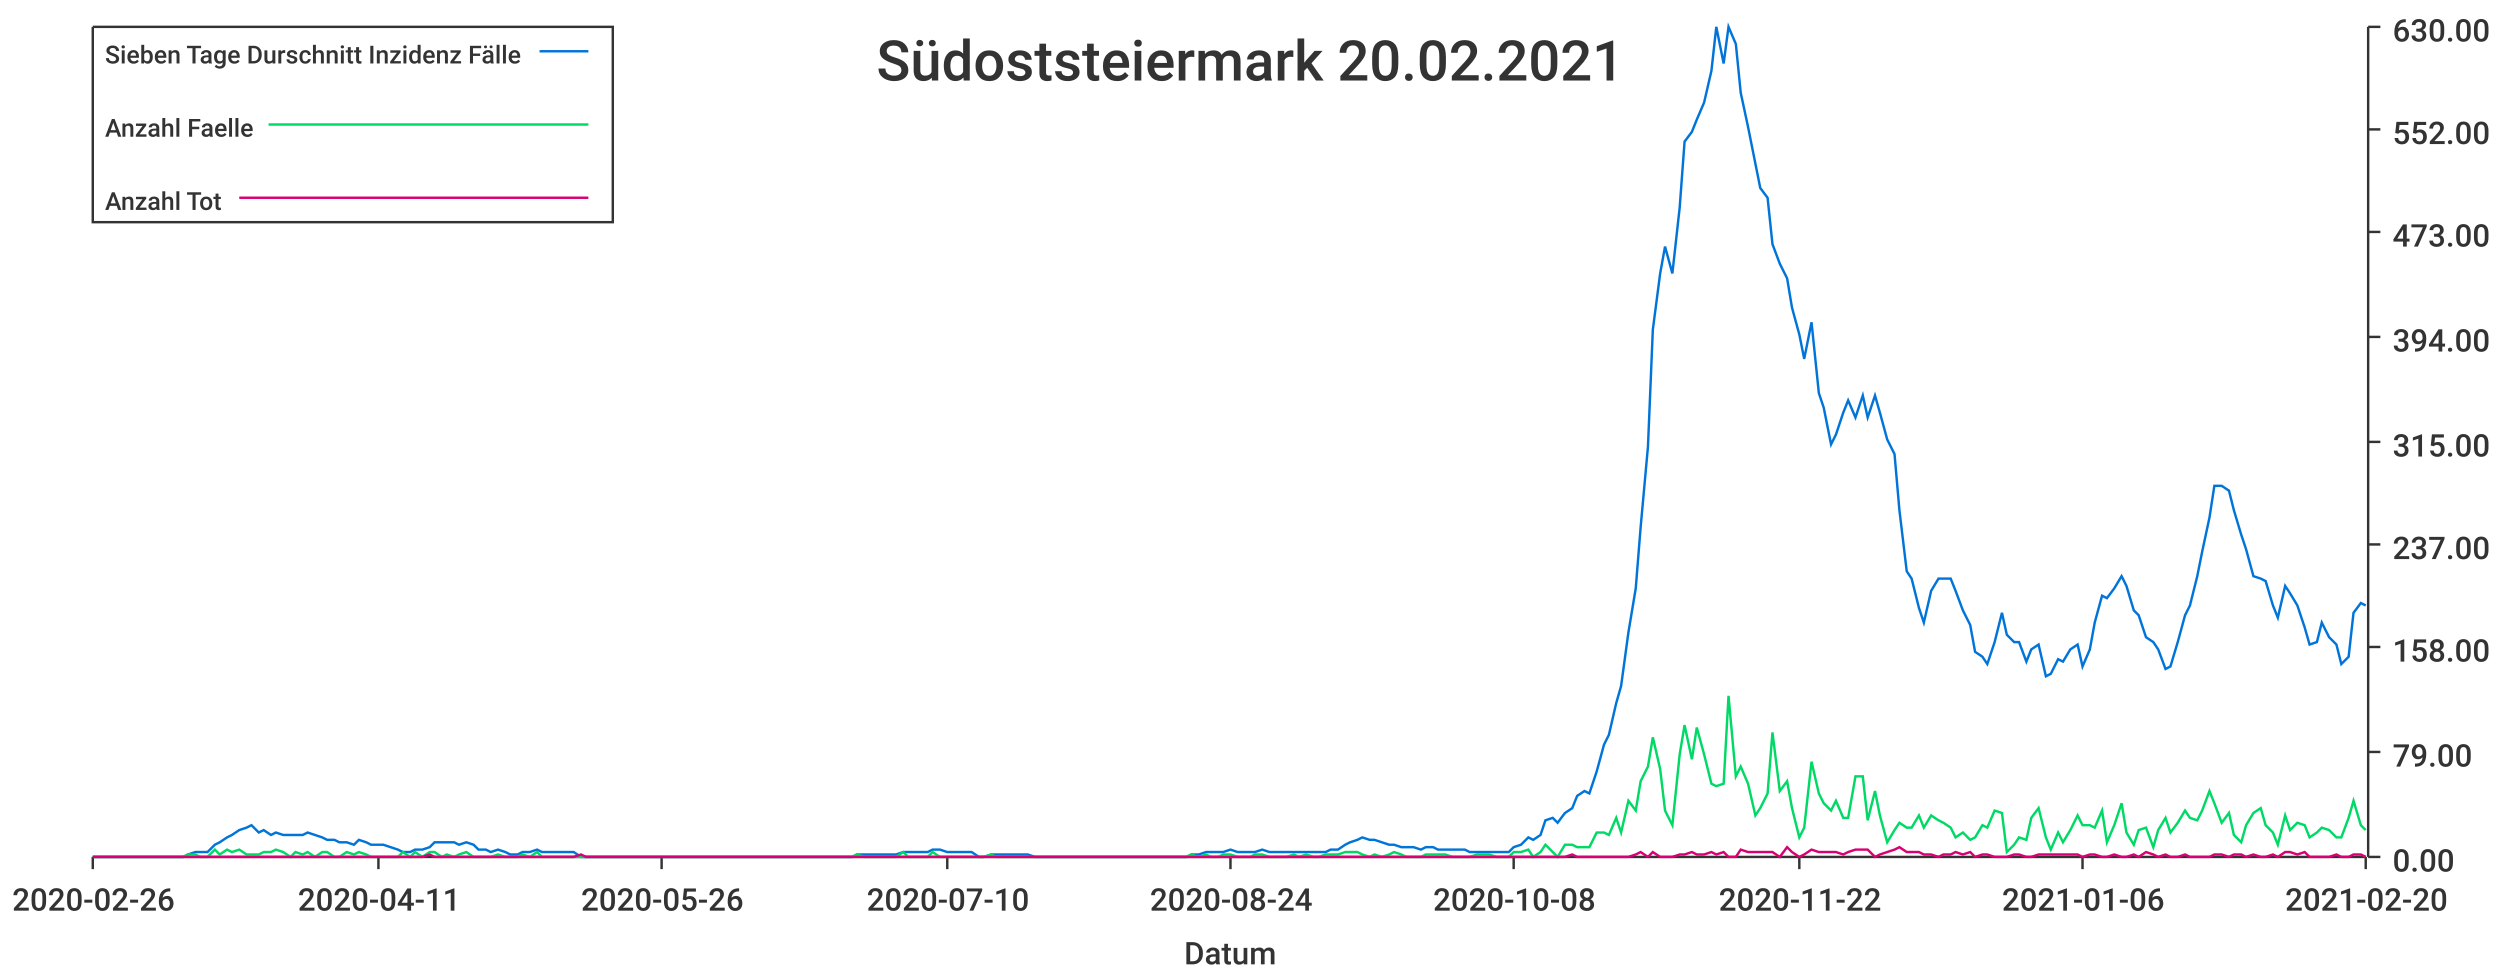
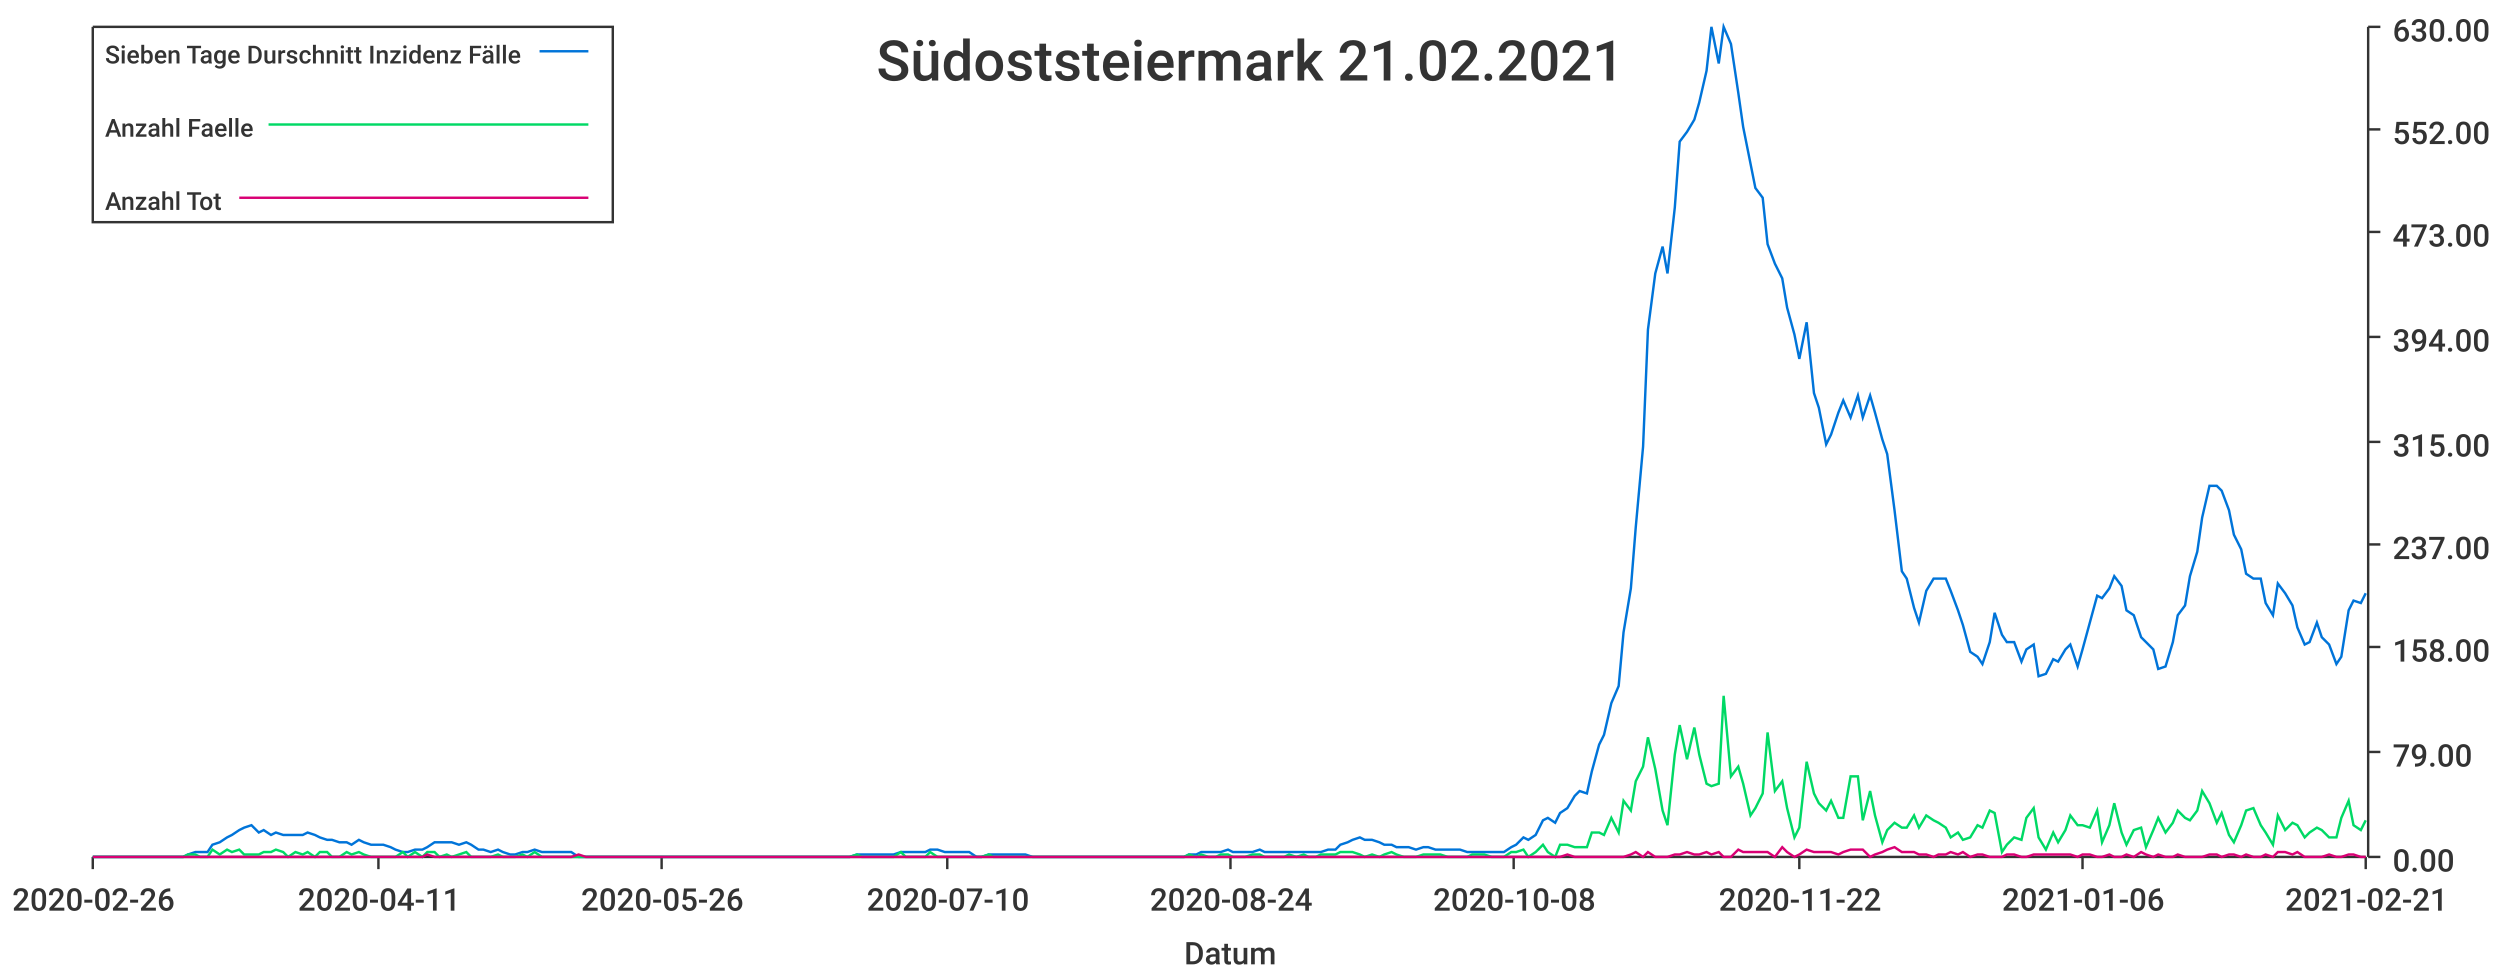
<svg xmlns="http://www.w3.org/2000/svg" width="1024" height="400">\n<path d="M 0 0 L 1024 0 L 1024 400 L 0 400 L 0 0" style="stroke-width:0;stroke:rgba(255,255,255,1.0);fill:rgba(255,255,255,1.0)" />
  <path d="M 38 11 L 969 11 L 969 351 L 38 351 L 38 11" style="stroke-width:0;stroke:rgba(255,255,255,1.0);fill:rgba(255,255,255,1.0)" />
  <path d="M 38 351 L 969 351" style="stroke-width:1;stroke:rgba(51,51,51,1.0);fill:none" />
  <path d="M 38 351 L 38 356" style="stroke-width:1;stroke:rgba(51,51,51,1.0);fill:none" />
  <text x="5" y="373" style="stroke-width:0;stroke:none;fill:rgba(51,51,51,1.0);font-size:12.8px;font-family:'Roboto Medium',sans-serif">2020-02-26</text>
  <path d="M 155 351 L 155 356" style="stroke-width:1;stroke:rgba(51,51,51,1.0);fill:none" />
  <text x="122" y="373" style="stroke-width:0;stroke:none;fill:rgba(51,51,51,1.0);font-size:12.8px;font-family:'Roboto Medium',sans-serif">2020-04-11</text>
  <path d="M 271 351 L 271 356" style="stroke-width:1;stroke:rgba(51,51,51,1.0);fill:none" />
  <text x="238" y="373" style="stroke-width:0;stroke:none;fill:rgba(51,51,51,1.0);font-size:12.8px;font-family:'Roboto Medium',sans-serif">2020-05-26</text>
  <path d="M 388 351 L 388 356" style="stroke-width:1;stroke:rgba(51,51,51,1.0);fill:none" />
  <text x="355" y="373" style="stroke-width:0;stroke:none;fill:rgba(51,51,51,1.0);font-size:12.8px;font-family:'Roboto Medium',sans-serif">2020-07-10</text>
  <path d="M 504 351 L 504 356" style="stroke-width:1;stroke:rgba(51,51,51,1.0);fill:none" />
  <text x="471" y="373" style="stroke-width:0;stroke:none;fill:rgba(51,51,51,1.0);font-size:12.8px;font-family:'Roboto Medium',sans-serif">2020-08-24</text>
  <path d="M 620 351 L 620 356" style="stroke-width:1;stroke:rgba(51,51,51,1.0);fill:none" />
  <text x="587" y="373" style="stroke-width:0;stroke:none;fill:rgba(51,51,51,1.0);font-size:12.8px;font-family:'Roboto Medium',sans-serif">2020-10-08</text>
  <path d="M 737 351 L 737 356" style="stroke-width:1;stroke:rgba(51,51,51,1.0);fill:none" />
  <text x="704" y="373" style="stroke-width:0;stroke:none;fill:rgba(51,51,51,1.0);font-size:12.8px;font-family:'Roboto Medium',sans-serif">2020-11-22</text>
  <path d="M 853 351 L 853 356" style="stroke-width:1;stroke:rgba(51,51,51,1.0);fill:none" />
  <text x="820" y="373" style="stroke-width:0;stroke:none;fill:rgba(51,51,51,1.0);font-size:12.8px;font-family:'Roboto Medium',sans-serif">2021-01-06</text>
  <path d="M 969 351 L 969 356" style="stroke-width:1;stroke:rgba(51,51,51,1.0);fill:none" />
-   <text x="936" y="373" style="stroke-width:0;stroke:none;fill:rgba(51,51,51,1.0);font-size:12.8px;font-family:'Roboto Medium',sans-serif">2021-02-20</text>
+   <text x="936" y="373" style="stroke-width:0;stroke:none;fill:rgba(51,51,51,1.0);font-size:12.8px;font-family:'Roboto Medium',sans-serif">2021-02-21</text>
  <text x="485" y="395" style="stroke-width:0;stroke:none;fill:rgba(51,51,51,1.0);font-size:12.8px;font-family:'Roboto Medium',sans-serif">Datum</text>
  <path d="M 970 351 L 970 11" style="stroke-width:1;stroke:rgba(51,51,51,1.0);fill:none" />
  <path d="M 970 351 L 975 351" style="stroke-width:1;stroke:rgba(51,51,51,1.0);fill:none" />
  <text x="980" y="357" style="stroke-width:0;stroke:none;fill:rgba(51,51,51,1.0);font-size:12.8px;font-family:'Roboto Medium',sans-serif">0.00</text>
  <path d="M 970 308 L 975 308" style="stroke-width:1;stroke:rgba(51,51,51,1.0);fill:none" />
  <text x="980" y="314" style="stroke-width:0;stroke:none;fill:rgba(51,51,51,1.0);font-size:12.8px;font-family:'Roboto Medium',sans-serif">79.00</text>
  <path d="M 970 265 L 975 265" style="stroke-width:1;stroke:rgba(51,51,51,1.0);fill:none" />
  <text x="980" y="271" style="stroke-width:0;stroke:none;fill:rgba(51,51,51,1.0);font-size:12.8px;font-family:'Roboto Medium',sans-serif">158.00</text>
  <path d="M 970 223 L 975 223" style="stroke-width:1;stroke:rgba(51,51,51,1.0);fill:none" />
  <text x="980" y="229" style="stroke-width:0;stroke:none;fill:rgba(51,51,51,1.0);font-size:12.8px;font-family:'Roboto Medium',sans-serif">237.00</text>
  <path d="M 970 181 L 975 181" style="stroke-width:1;stroke:rgba(51,51,51,1.0);fill:none" />
  <text x="980" y="187" style="stroke-width:0;stroke:none;fill:rgba(51,51,51,1.0);font-size:12.8px;font-family:'Roboto Medium',sans-serif">315.00</text>
  <path d="M 970 138 L 975 138" style="stroke-width:1;stroke:rgba(51,51,51,1.0);fill:none" />
  <text x="980" y="144" style="stroke-width:0;stroke:none;fill:rgba(51,51,51,1.0);font-size:12.8px;font-family:'Roboto Medium',sans-serif">394.00</text>
  <path d="M 970 95 L 975 95" style="stroke-width:1;stroke:rgba(51,51,51,1.0);fill:none" />
  <text x="980" y="101" style="stroke-width:0;stroke:none;fill:rgba(51,51,51,1.0);font-size:12.8px;font-family:'Roboto Medium',sans-serif">473.00</text>
  <path d="M 970 53 L 975 53" style="stroke-width:1;stroke:rgba(51,51,51,1.0);fill:none" />
  <text x="980" y="59" style="stroke-width:0;stroke:none;fill:rgba(51,51,51,1.0);font-size:12.8px;font-family:'Roboto Medium',sans-serif">552.00</text>
  <path d="M 970 11 L 975 11" style="stroke-width:1;stroke:rgba(51,51,51,1.0);fill:none" />
  <text x="980" y="17" style="stroke-width:0;stroke:none;fill:rgba(51,51,51,1.0);font-size:12.8px;font-family:'Roboto Medium',sans-serif">630.00</text>
-   <path d="M 38 351 L 41 351 L 44 351 L 46 351 L 49 351 L 51 351 L 54 351 L 57 351 L 59 351 L 62 351 L 64 351 L 67 351 L 70 351 L 72 351 L 75 351 L 77 350 L 80 349 L 82 349 L 85 349 L 88 346 L 90 345 L 93 343 L 95 342 L 98 340 L 101 339 L 103 338 L 106 341 L 108 340 L 111 342 L 113 341 L 116 342 L 119 342 L 121 342 L 124 342 L 126 341 L 129 342 L 132 343 L 134 344 L 137 344 L 139 345 L 142 345 L 145 346 L 147 344 L 150 345 L 152 346 L 155 346 L 157 346 L 160 347 L 163 348 L 165 349 L 168 349 L 170 348 L 173 348 L 176 347 L 178 345 L 181 345 L 183 345 L 186 345 L 188 346 L 191 345 L 194 346 L 196 348 L 199 348 L 201 349 L 204 348 L 207 349 L 209 350 L 212 350 L 214 349 L 217 349 L 220 348 L 222 349 L 225 349 L 227 349 L 230 349 L 232 349 L 235 349 L 238 351 L 240 351 L 243 351 L 245 351 L 248 351 L 251 351 L 253 351 L 256 351 L 258 351 L 261 351 L 263 351 L 266 351 L 269 351 L 271 351 L 274 351 L 276 351 L 279 351 L 282 351 L 284 351 L 287 351 L 289 351 L 292 351 L 295 351 L 297 351 L 300 351 L 302 351 L 305 351 L 307 351 L 310 351 L 313 351 L 315 351 L 318 351 L 320 351 L 323 351 L 326 351 L 328 351 L 331 351 L 333 351 L 336 351 L 338 351 L 341 351 L 344 351 L 346 351 L 349 351 L 351 350 L 354 350 L 357 350 L 359 350 L 362 350 L 364 350 L 367 350 L 370 349 L 372 349 L 375 349 L 377 349 L 380 349 L 382 348 L 385 348 L 388 349 L 390 349 L 393 349 L 395 349 L 398 349 L 401 351 L 403 351 L 406 350 L 408 350 L 411 350 L 413 350 L 416 350 L 419 350 L 421 350 L 424 351 L 426 351 L 429 351 L 432 351 L 434 351 L 437 351 L 439 351 L 442 351 L 445 351 L 447 351 L 450 351 L 452 351 L 455 351 L 457 351 L 460 351 L 463 351 L 465 351 L 468 351 L 470 351 L 473 351 L 476 351 L 478 351 L 481 351 L 483 351 L 486 351 L 488 350 L 491 350 L 494 349 L 496 349 L 499 349 L 501 349 L 504 348 L 507 349 L 509 349 L 512 349 L 514 349 L 517 348 L 520 349 L 522 349 L 525 349 L 527 349 L 530 349 L 532 349 L 535 349 L 538 349 L 540 349 L 543 349 L 545 348 L 548 348 L 551 346 L 553 345 L 556 344 L 558 343 L 561 344 L 563 344 L 566 345 L 569 346 L 571 346 L 574 347 L 576 347 L 579 347 L 582 348 L 584 347 L 587 347 L 589 348 L 592 348 L 595 348 L 597 348 L 600 348 L 602 349 L 605 349 L 607 349 L 610 349 L 613 349 L 615 349 L 618 349 L 620 347 L 623 346 L 626 343 L 628 344 L 631 342 L 633 336 L 636 335 L 638 337 L 641 333 L 644 331 L 646 326 L 649 324 L 651 325 L 654 316 L 657 305 L 659 301 L 662 288 L 664 281 L 667 259 L 670 241 L 672 216 L 675 183 L 677 135 L 680 112 L 682 101 L 685 112 L 688 85 L 690 58 L 693 54 L 695 49 L 698 42 L 701 29 L 703 11 L 706 26 L 708 11 L 711 18 L 713 38 L 716 52 L 719 67 L 721 77 L 724 81 L 726 100 L 729 108 L 732 114 L 734 126 L 737 137 L 739 147 L 742 132 L 745 161 L 747 167 L 750 182 L 752 178 L 755 169 L 757 164 L 760 171 L 763 162 L 765 171 L 768 162 L 770 169 L 773 180 L 776 186 L 778 209 L 781 234 L 783 237 L 786 249 L 788 255 L 791 242 L 794 237 L 796 237 L 799 237 L 801 242 L 804 250 L 807 256 L 809 267 L 812 269 L 814 272 L 817 263 L 820 251 L 822 260 L 825 263 L 827 263 L 830 271 L 832 266 L 835 264 L 838 277 L 840 276 L 843 270 L 845 271 L 848 266 L 851 264 L 853 273 L 856 266 L 858 255 L 861 244 L 863 245 L 866 241 L 869 236 L 871 240 L 874 250 L 876 252 L 879 261 L 882 263 L 884 266 L 887 274 L 889 273 L 892 263 L 895 252 L 897 248 L 900 236 L 902 226 L 905 212 L 907 199 L 910 199 L 913 201 L 915 209 L 918 219 L 920 225 L 923 236 L 926 237 L 928 238 L 931 248 L 933 253 L 936 240 L 938 243 L 941 248 L 944 257 L 946 264 L 949 263 L 951 255 L 954 261 L 957 264 L 959 272 L 962 269 L 964 251 L 967 247 L 969 248" style="stroke-width:1;stroke:rgba(0,116,217,1.0);fill:none" />
-   <path d="M 38 351 L 41 351 L 44 351 L 46 351 L 49 351 L 51 351 L 54 351 L 57 351 L 59 351 L 62 351 L 64 351 L 67 351 L 70 351 L 72 351 L 75 351 L 77 350 L 80 350 L 82 351 L 85 351 L 88 348 L 90 350 L 93 348 L 95 349 L 98 348 L 101 350 L 103 350 L 106 350 L 108 349 L 111 349 L 113 348 L 116 349 L 119 351 L 121 349 L 124 350 L 126 349 L 129 351 L 132 349 L 134 349 L 137 351 L 139 351 L 142 349 L 145 350 L 147 349 L 150 350 L 152 351 L 155 351 L 157 351 L 160 351 L 163 351 L 165 349 L 168 351 L 170 349 L 173 351 L 176 349 L 178 349 L 181 351 L 183 350 L 186 351 L 188 350 L 191 349 L 194 351 L 196 351 L 199 351 L 201 351 L 204 350 L 207 351 L 209 351 L 212 351 L 214 350 L 217 351 L 220 349 L 222 351 L 225 351 L 227 351 L 230 351 L 232 351 L 235 351 L 238 351 L 240 351 L 243 351 L 245 351 L 248 351 L 251 351 L 253 351 L 256 351 L 258 351 L 261 351 L 263 351 L 266 351 L 269 351 L 271 351 L 274 351 L 276 351 L 279 351 L 282 351 L 284 351 L 287 351 L 289 351 L 292 351 L 295 351 L 297 351 L 300 351 L 302 351 L 305 351 L 307 351 L 310 351 L 313 351 L 315 351 L 318 351 L 320 351 L 323 351 L 326 351 L 328 351 L 331 351 L 333 351 L 336 351 L 338 351 L 341 351 L 344 351 L 346 351 L 349 351 L 351 350 L 354 351 L 357 351 L 359 351 L 362 351 L 364 351 L 367 351 L 370 349 L 372 351 L 375 351 L 377 351 L 380 351 L 382 349 L 385 351 L 388 351 L 390 351 L 393 351 L 395 351 L 398 351 L 401 351 L 403 351 L 406 350 L 408 351 L 411 351 L 413 351 L 416 351 L 419 351 L 421 351 L 424 351 L 426 351 L 429 351 L 432 351 L 434 351 L 437 351 L 439 351 L 442 351 L 445 351 L 447 351 L 450 351 L 452 351 L 455 351 L 457 351 L 460 351 L 463 351 L 465 351 L 468 351 L 470 351 L 473 351 L 476 351 L 478 351 L 481 351 L 483 351 L 486 351 L 488 350 L 491 351 L 494 350 L 496 351 L 499 351 L 501 350 L 504 350 L 507 351 L 509 351 L 512 351 L 514 350 L 517 350 L 520 351 L 522 351 L 525 351 L 527 351 L 530 350 L 532 351 L 535 350 L 538 351 L 540 351 L 543 350 L 545 350 L 548 350 L 551 349 L 553 349 L 556 349 L 558 350 L 561 351 L 563 350 L 566 351 L 569 350 L 571 349 L 574 350 L 576 351 L 579 351 L 582 351 L 584 350 L 587 350 L 589 350 L 592 350 L 595 351 L 597 351 L 600 351 L 602 351 L 605 350 L 607 350 L 610 350 L 613 351 L 615 351 L 618 351 L 620 349 L 623 349 L 626 348 L 628 351 L 631 349 L 633 346 L 636 349 L 638 351 L 641 346 L 644 346 L 646 347 L 649 347 L 651 347 L 654 341 L 657 341 L 659 342 L 662 335 L 664 341 L 667 328 L 670 332 L 672 320 L 675 314 L 677 302 L 680 315 L 682 332 L 685 338 L 688 309 L 690 297 L 693 311 L 695 298 L 698 309 L 701 321 L 703 322 L 706 321 L 708 285 L 711 318 L 713 314 L 716 321 L 719 334 L 721 331 L 724 325 L 726 300 L 729 324 L 732 320 L 734 331 L 737 343 L 739 339 L 742 312 L 745 325 L 747 329 L 750 332 L 752 328 L 755 335 L 757 335 L 760 318 L 763 318 L 765 336 L 768 324 L 770 334 L 773 345 L 776 340 L 778 337 L 781 339 L 783 339 L 786 334 L 788 339 L 791 334 L 794 336 L 796 337 L 799 339 L 801 343 L 804 341 L 807 344 L 809 343 L 812 338 L 814 339 L 817 332 L 820 333 L 822 349 L 825 346 L 827 343 L 830 344 L 832 335 L 835 331 L 838 343 L 840 348 L 843 341 L 845 345 L 848 340 L 851 334 L 853 338 L 856 338 L 858 339 L 861 332 L 863 345 L 866 338 L 869 329 L 871 341 L 874 346 L 876 340 L 879 339 L 882 347 L 884 340 L 887 335 L 889 341 L 892 337 L 895 332 L 897 335 L 900 336 L 902 332 L 905 324 L 907 329 L 910 337 L 913 333 L 915 342 L 918 345 L 920 338 L 923 333 L 926 331 L 928 338 L 931 341 L 933 346 L 936 334 L 938 340 L 941 337 L 944 338 L 946 343 L 949 341 L 951 339 L 954 340 L 957 343 L 959 343 L 962 335 L 964 328 L 967 338 L 969 340" style="stroke-width:1;stroke:rgba(0,217,101,1.0);fill:none" />
-   <path d="M 38 351 L 41 351 L 44 351 L 46 351 L 49 351 L 51 351 L 54 351 L 57 351 L 59 351 L 62 351 L 64 351 L 67 351 L 70 351 L 72 351 L 75 351 L 77 351 L 80 351 L 82 351 L 85 351 L 88 351 L 90 351 L 93 351 L 95 351 L 98 351 L 101 351 L 103 351 L 106 351 L 108 351 L 111 351 L 113 351 L 116 351 L 119 351 L 121 351 L 124 351 L 126 351 L 129 351 L 132 351 L 134 351 L 137 351 L 139 351 L 142 351 L 145 351 L 147 351 L 150 351 L 152 351 L 155 351 L 157 351 L 160 351 L 163 351 L 165 351 L 168 351 L 170 351 L 173 351 L 176 350 L 178 351 L 181 351 L 183 351 L 186 351 L 188 351 L 191 351 L 194 351 L 196 351 L 199 351 L 201 351 L 204 351 L 207 351 L 209 351 L 212 351 L 214 351 L 217 351 L 220 351 L 222 351 L 225 351 L 227 351 L 230 351 L 232 351 L 235 351 L 238 350 L 240 351 L 243 351 L 245 351 L 248 351 L 251 351 L 253 351 L 256 351 L 258 351 L 261 351 L 263 351 L 266 351 L 269 351 L 271 351 L 274 351 L 276 351 L 279 351 L 282 351 L 284 351 L 287 351 L 289 351 L 292 351 L 295 351 L 297 351 L 300 351 L 302 351 L 305 351 L 307 351 L 310 351 L 313 351 L 315 351 L 318 351 L 320 351 L 323 351 L 326 351 L 328 351 L 331 351 L 333 351 L 336 351 L 338 351 L 341 351 L 344 351 L 346 351 L 349 351 L 351 351 L 354 351 L 357 351 L 359 351 L 362 351 L 364 351 L 367 351 L 370 351 L 372 351 L 375 351 L 377 351 L 380 351 L 382 351 L 385 351 L 388 351 L 390 351 L 393 351 L 395 351 L 398 351 L 401 351 L 403 351 L 406 351 L 408 351 L 411 351 L 413 351 L 416 351 L 419 351 L 421 351 L 424 351 L 426 351 L 429 351 L 432 351 L 434 351 L 437 351 L 439 351 L 442 351 L 445 351 L 447 351 L 450 351 L 452 351 L 455 351 L 457 351 L 460 351 L 463 351 L 465 351 L 468 351 L 470 351 L 473 351 L 476 351 L 478 351 L 481 351 L 483 351 L 486 351 L 488 351 L 491 351 L 494 351 L 496 351 L 499 351 L 501 351 L 504 351 L 507 351 L 509 351 L 512 351 L 514 351 L 517 351 L 520 351 L 522 351 L 525 351 L 527 351 L 530 351 L 532 351 L 535 351 L 538 351 L 540 351 L 543 351 L 545 351 L 548 351 L 551 351 L 553 351 L 556 351 L 558 351 L 561 351 L 563 351 L 566 351 L 569 351 L 571 351 L 574 351 L 576 351 L 579 351 L 582 351 L 584 351 L 587 351 L 589 351 L 592 351 L 595 351 L 597 351 L 600 351 L 602 351 L 605 351 L 607 351 L 610 351 L 613 351 L 615 351 L 618 351 L 620 351 L 623 351 L 626 351 L 628 351 L 631 351 L 633 351 L 636 351 L 638 351 L 641 351 L 644 350 L 646 351 L 649 351 L 651 351 L 654 351 L 657 351 L 659 351 L 662 351 L 664 351 L 667 351 L 670 350 L 672 349 L 675 351 L 677 349 L 680 351 L 682 351 L 685 351 L 688 350 L 690 350 L 693 349 L 695 350 L 698 350 L 701 349 L 703 350 L 706 349 L 708 351 L 711 351 L 713 348 L 716 349 L 719 349 L 721 349 L 724 349 L 726 349 L 729 351 L 732 347 L 734 349 L 737 351 L 739 350 L 742 348 L 745 349 L 747 349 L 750 349 L 752 349 L 755 350 L 757 349 L 760 348 L 763 348 L 765 348 L 768 351 L 770 350 L 773 349 L 776 348 L 778 347 L 781 349 L 783 349 L 786 349 L 788 350 L 791 350 L 794 351 L 796 350 L 799 350 L 801 349 L 804 350 L 807 349 L 809 351 L 812 350 L 814 350 L 817 351 L 820 351 L 822 351 L 825 350 L 827 350 L 830 351 L 832 351 L 835 350 L 838 350 L 840 350 L 843 350 L 845 350 L 848 350 L 851 350 L 853 351 L 856 350 L 858 350 L 861 351 L 863 351 L 866 350 L 869 351 L 871 351 L 874 350 L 876 351 L 879 349 L 882 350 L 884 351 L 887 350 L 889 351 L 892 351 L 895 350 L 897 351 L 900 351 L 902 351 L 905 351 L 907 350 L 910 350 L 913 351 L 915 350 L 918 350 L 920 351 L 923 350 L 926 351 L 928 351 L 931 350 L 933 351 L 936 349 L 938 349 L 941 350 L 944 349 L 946 351 L 949 351 L 951 351 L 954 351 L 957 350 L 959 351 L 962 351 L 964 350 L 967 350 L 969 351" style="stroke-width:1;stroke:rgba(217,0,116,1.0);fill:none" />
-   <text x="359" y="33" style="stroke-width:0;stroke:none;fill:rgba(51,51,51,1.0);font-size:23.0px;font-family:'Roboto Medium',sans-serif">Südoststeiermark 20.02.2021</text>
+   <path d="M 38 351 L 41 351 L 44 351 L 46 351 L 49 351 L 51 351 L 54 351 L 57 351 L 59 351 L 62 351 L 64 351 L 67 351 L 69 351 L 72 351 L 75 351 L 77 350 L 80 349 L 82 349 L 85 349 L 87 346 L 90 345 L 93 343 L 95 342 L 98 340 L 100 339 L 103 338 L 106 341 L 108 340 L 111 342 L 113 341 L 116 342 L 118 342 L 121 342 L 124 342 L 126 341 L 129 342 L 131 343 L 134 344 L 136 344 L 139 345 L 142 345 L 144 346 L 147 344 L 149 345 L 152 346 L 155 346 L 157 346 L 160 347 L 162 348 L 165 349 L 167 349 L 170 348 L 173 348 L 175 347 L 178 345 L 180 345 L 183 345 L 185 345 L 188 346 L 191 345 L 193 346 L 196 348 L 198 348 L 201 349 L 204 348 L 206 349 L 209 350 L 211 350 L 214 349 L 216 349 L 219 348 L 222 349 L 224 349 L 227 349 L 229 349 L 232 349 L 234 349 L 237 351 L 240 351 L 242 351 L 245 351 L 247 351 L 250 351 L 253 351 L 255 351 L 258 351 L 260 351 L 263 351 L 265 351 L 268 351 L 271 351 L 273 351 L 276 351 L 278 351 L 281 351 L 283 351 L 286 351 L 289 351 L 291 351 L 294 351 L 296 351 L 299 351 L 302 351 L 304 351 L 307 351 L 309 351 L 312 351 L 314 351 L 317 351 L 320 351 L 322 351 L 325 351 L 327 351 L 330 351 L 332 351 L 335 351 L 338 351 L 340 351 L 343 351 L 345 351 L 348 351 L 351 350 L 353 350 L 356 350 L 358 350 L 361 350 L 363 350 L 366 350 L 369 349 L 371 349 L 374 349 L 376 349 L 379 349 L 381 348 L 384 348 L 387 349 L 389 349 L 392 349 L 394 349 L 397 349 L 400 351 L 402 351 L 405 350 L 407 350 L 410 350 L 412 350 L 415 350 L 418 350 L 420 350 L 423 351 L 425 351 L 428 351 L 430 351 L 433 351 L 436 351 L 438 351 L 441 351 L 443 351 L 446 351 L 449 351 L 451 351 L 454 351 L 456 351 L 459 351 L 461 351 L 464 351 L 467 351 L 469 351 L 472 351 L 474 351 L 477 351 L 479 351 L 482 351 L 485 351 L 487 350 L 490 350 L 492 349 L 495 349 L 498 349 L 500 349 L 503 348 L 505 349 L 508 349 L 510 349 L 513 349 L 516 348 L 518 349 L 521 349 L 523 349 L 526 349 L 528 349 L 531 349 L 534 349 L 536 349 L 539 349 L 541 349 L 544 348 L 547 348 L 549 346 L 552 345 L 554 344 L 557 343 L 559 344 L 562 344 L 565 345 L 567 346 L 570 346 L 572 347 L 575 347 L 577 347 L 580 348 L 583 347 L 585 347 L 588 348 L 590 348 L 593 348 L 596 348 L 598 348 L 601 349 L 603 349 L 606 349 L 608 349 L 611 349 L 614 349 L 616 349 L 619 347 L 621 346 L 624 343 L 626 344 L 629 342 L 632 336 L 634 335 L 637 337 L 639 333 L 642 331 L 645 326 L 647 324 L 650 325 L 652 316 L 655 305 L 657 301 L 660 288 L 663 281 L 665 259 L 668 241 L 670 216 L 673 183 L 675 135 L 678 112 L 681 101 L 683 112 L 686 85 L 688 58 L 691 54 L 694 49 L 696 42 L 699 29 L 701 11 L 704 26 L 706 11 L 709 18 L 712 38 L 714 52 L 717 67 L 719 77 L 722 81 L 724 100 L 727 108 L 730 114 L 732 126 L 735 137 L 737 147 L 740 132 L 743 161 L 745 167 L 748 182 L 750 178 L 753 169 L 755 164 L 758 171 L 761 162 L 763 171 L 766 162 L 768 169 L 771 180 L 773 186 L 776 209 L 779 234 L 781 237 L 784 249 L 786 255 L 789 242 L 792 237 L 794 237 L 797 237 L 799 242 L 802 250 L 804 256 L 807 267 L 810 269 L 812 272 L 815 263 L 817 251 L 820 260 L 822 263 L 825 263 L 828 271 L 830 266 L 833 264 L 835 277 L 838 276 L 841 270 L 843 271 L 846 266 L 848 264 L 851 273 L 853 266 L 856 255 L 859 244 L 861 245 L 864 241 L 866 236 L 869 240 L 871 250 L 874 252 L 877 261 L 879 263 L 882 266 L 884 274 L 887 273 L 890 263 L 892 252 L 895 248 L 897 236 L 900 226 L 902 212 L 905 199 L 908 199 L 910 201 L 913 209 L 915 219 L 918 225 L 920 235 L 923 237 L 926 237 L 928 247 L 931 252 L 933 239 L 936 243 L 939 248 L 941 257 L 944 264 L 946 263 L 949 255 L 951 261 L 954 264 L 957 272 L 959 269 L 962 250 L 964 246 L 967 247 L 969 243" style="stroke-width:1;stroke:rgba(0,116,217,1.0);fill:none" />
+   <path d="M 38 351 L 41 351 L 44 351 L 46 351 L 49 351 L 51 351 L 54 351 L 57 351 L 59 351 L 62 351 L 64 351 L 67 351 L 69 351 L 72 351 L 75 351 L 77 350 L 80 350 L 82 351 L 85 351 L 87 348 L 90 350 L 93 348 L 95 349 L 98 348 L 100 350 L 103 350 L 106 350 L 108 349 L 111 349 L 113 348 L 116 349 L 118 351 L 121 349 L 124 350 L 126 349 L 129 351 L 131 349 L 134 349 L 136 351 L 139 351 L 142 349 L 144 350 L 147 349 L 149 350 L 152 351 L 155 351 L 157 351 L 160 351 L 162 351 L 165 349 L 167 351 L 170 349 L 173 351 L 175 349 L 178 349 L 180 351 L 183 350 L 185 351 L 188 350 L 191 349 L 193 351 L 196 351 L 198 351 L 201 351 L 204 350 L 206 351 L 209 351 L 211 351 L 214 350 L 216 351 L 219 349 L 222 351 L 224 351 L 227 351 L 229 351 L 232 351 L 234 351 L 237 351 L 240 351 L 242 351 L 245 351 L 247 351 L 250 351 L 253 351 L 255 351 L 258 351 L 260 351 L 263 351 L 265 351 L 268 351 L 271 351 L 273 351 L 276 351 L 278 351 L 281 351 L 283 351 L 286 351 L 289 351 L 291 351 L 294 351 L 296 351 L 299 351 L 302 351 L 304 351 L 307 351 L 309 351 L 312 351 L 314 351 L 317 351 L 320 351 L 322 351 L 325 351 L 327 351 L 330 351 L 332 351 L 335 351 L 338 351 L 340 351 L 343 351 L 345 351 L 348 351 L 351 350 L 353 351 L 356 351 L 358 351 L 361 351 L 363 351 L 366 351 L 369 349 L 371 351 L 374 351 L 376 351 L 379 351 L 381 349 L 384 351 L 387 351 L 389 351 L 392 351 L 394 351 L 397 351 L 400 351 L 402 351 L 405 350 L 407 351 L 410 351 L 412 351 L 415 351 L 418 351 L 420 351 L 423 351 L 425 351 L 428 351 L 430 351 L 433 351 L 436 351 L 438 351 L 441 351 L 443 351 L 446 351 L 449 351 L 451 351 L 454 351 L 456 351 L 459 351 L 461 351 L 464 351 L 467 351 L 469 351 L 472 351 L 474 351 L 477 351 L 479 351 L 482 351 L 485 351 L 487 350 L 490 351 L 492 350 L 495 351 L 498 351 L 500 350 L 503 350 L 505 351 L 508 351 L 510 351 L 513 350 L 516 350 L 518 351 L 521 351 L 523 351 L 526 351 L 528 350 L 531 351 L 534 350 L 536 351 L 539 351 L 541 350 L 544 350 L 547 350 L 549 349 L 552 349 L 554 349 L 557 350 L 559 351 L 562 350 L 565 351 L 567 350 L 570 349 L 572 350 L 575 351 L 577 351 L 580 351 L 583 350 L 585 350 L 588 350 L 590 350 L 593 351 L 596 351 L 598 351 L 601 351 L 603 350 L 606 350 L 608 350 L 611 351 L 614 351 L 616 351 L 619 349 L 621 349 L 624 348 L 626 351 L 629 349 L 632 346 L 634 349 L 637 351 L 639 346 L 642 346 L 645 347 L 647 347 L 650 347 L 652 341 L 655 341 L 657 342 L 660 335 L 663 341 L 665 328 L 668 332 L 670 320 L 673 314 L 675 302 L 678 315 L 681 332 L 683 338 L 686 309 L 688 297 L 691 311 L 694 298 L 696 309 L 699 321 L 701 322 L 704 321 L 706 285 L 709 318 L 712 314 L 714 321 L 717 334 L 719 331 L 722 325 L 724 300 L 727 324 L 730 320 L 732 331 L 735 343 L 737 339 L 740 312 L 743 325 L 745 329 L 748 332 L 750 328 L 753 335 L 755 335 L 758 318 L 761 318 L 763 336 L 766 324 L 768 334 L 771 345 L 773 340 L 776 337 L 779 339 L 781 339 L 784 334 L 786 339 L 789 334 L 792 336 L 794 337 L 797 339 L 799 343 L 802 341 L 804 344 L 807 343 L 810 338 L 812 339 L 815 332 L 817 333 L 820 349 L 822 346 L 825 343 L 828 344 L 830 335 L 833 331 L 835 343 L 838 348 L 841 341 L 843 345 L 846 340 L 848 334 L 851 338 L 853 338 L 856 339 L 859 332 L 861 345 L 864 338 L 866 329 L 869 341 L 871 346 L 874 340 L 877 339 L 879 347 L 882 340 L 884 335 L 887 341 L 890 337 L 892 332 L 895 335 L 897 336 L 900 332 L 902 324 L 905 329 L 908 337 L 910 333 L 913 342 L 915 345 L 918 338 L 920 332 L 923 331 L 926 338 L 928 341 L 931 346 L 933 334 L 936 340 L 939 337 L 941 338 L 944 343 L 946 341 L 949 339 L 951 340 L 954 343 L 957 343 L 959 335 L 962 328 L 964 338 L 967 340 L 969 336" style="stroke-width:1;stroke:rgba(0,217,101,1.0);fill:none" />
+   <path d="M 38 351 L 41 351 L 44 351 L 46 351 L 49 351 L 51 351 L 54 351 L 57 351 L 59 351 L 62 351 L 64 351 L 67 351 L 69 351 L 72 351 L 75 351 L 77 351 L 80 351 L 82 351 L 85 351 L 87 351 L 90 351 L 93 351 L 95 351 L 98 351 L 100 351 L 103 351 L 106 351 L 108 351 L 111 351 L 113 351 L 116 351 L 118 351 L 121 351 L 124 351 L 126 351 L 129 351 L 131 351 L 134 351 L 136 351 L 139 351 L 142 351 L 144 351 L 147 351 L 149 351 L 152 351 L 155 351 L 157 351 L 160 351 L 162 351 L 165 351 L 167 351 L 170 351 L 173 351 L 175 350 L 178 351 L 180 351 L 183 351 L 185 351 L 188 351 L 191 351 L 193 351 L 196 351 L 198 351 L 201 351 L 204 351 L 206 351 L 209 351 L 211 351 L 214 351 L 216 351 L 219 351 L 222 351 L 224 351 L 227 351 L 229 351 L 232 351 L 234 351 L 237 350 L 240 351 L 242 351 L 245 351 L 247 351 L 250 351 L 253 351 L 255 351 L 258 351 L 260 351 L 263 351 L 265 351 L 268 351 L 271 351 L 273 351 L 276 351 L 278 351 L 281 351 L 283 351 L 286 351 L 289 351 L 291 351 L 294 351 L 296 351 L 299 351 L 302 351 L 304 351 L 307 351 L 309 351 L 312 351 L 314 351 L 317 351 L 320 351 L 322 351 L 325 351 L 327 351 L 330 351 L 332 351 L 335 351 L 338 351 L 340 351 L 343 351 L 345 351 L 348 351 L 351 351 L 353 351 L 356 351 L 358 351 L 361 351 L 363 351 L 366 351 L 369 351 L 371 351 L 374 351 L 376 351 L 379 351 L 381 351 L 384 351 L 387 351 L 389 351 L 392 351 L 394 351 L 397 351 L 400 351 L 402 351 L 405 351 L 407 351 L 410 351 L 412 351 L 415 351 L 418 351 L 420 351 L 423 351 L 425 351 L 428 351 L 430 351 L 433 351 L 436 351 L 438 351 L 441 351 L 443 351 L 446 351 L 449 351 L 451 351 L 454 351 L 456 351 L 459 351 L 461 351 L 464 351 L 467 351 L 469 351 L 472 351 L 474 351 L 477 351 L 479 351 L 482 351 L 485 351 L 487 351 L 490 351 L 492 351 L 495 351 L 498 351 L 500 351 L 503 351 L 505 351 L 508 351 L 510 351 L 513 351 L 516 351 L 518 351 L 521 351 L 523 351 L 526 351 L 528 351 L 531 351 L 534 351 L 536 351 L 539 351 L 541 351 L 544 351 L 547 351 L 549 351 L 552 351 L 554 351 L 557 351 L 559 351 L 562 351 L 565 351 L 567 351 L 570 351 L 572 351 L 575 351 L 577 351 L 580 351 L 583 351 L 585 351 L 588 351 L 590 351 L 593 351 L 596 351 L 598 351 L 601 351 L 603 351 L 606 351 L 608 351 L 611 351 L 614 351 L 616 351 L 619 351 L 621 351 L 624 351 L 626 351 L 629 351 L 632 351 L 634 351 L 637 351 L 639 351 L 642 350 L 645 351 L 647 351 L 650 351 L 652 351 L 655 351 L 657 351 L 660 351 L 663 351 L 665 351 L 668 350 L 670 349 L 673 351 L 675 349 L 678 351 L 681 351 L 683 351 L 686 350 L 688 350 L 691 349 L 694 350 L 696 350 L 699 349 L 701 350 L 704 349 L 706 351 L 709 351 L 712 348 L 714 349 L 717 349 L 719 349 L 722 349 L 724 349 L 727 351 L 730 347 L 732 349 L 735 351 L 737 350 L 740 348 L 743 349 L 745 349 L 748 349 L 750 349 L 753 350 L 755 349 L 758 348 L 761 348 L 763 348 L 766 351 L 768 350 L 771 349 L 773 348 L 776 347 L 779 349 L 781 349 L 784 349 L 786 350 L 789 350 L 792 351 L 794 350 L 797 350 L 799 349 L 802 350 L 804 349 L 807 351 L 810 350 L 812 350 L 815 351 L 817 351 L 820 351 L 822 350 L 825 350 L 828 351 L 830 351 L 833 350 L 835 350 L 838 350 L 841 350 L 843 350 L 846 350 L 848 350 L 851 351 L 853 350 L 856 350 L 859 351 L 861 351 L 864 350 L 866 351 L 869 351 L 871 350 L 874 351 L 877 349 L 879 350 L 882 351 L 884 350 L 887 351 L 890 351 L 892 350 L 895 351 L 897 351 L 900 351 L 902 351 L 905 350 L 908 350 L 910 351 L 913 350 L 915 350 L 918 351 L 920 350 L 923 351 L 926 351 L 928 350 L 931 351 L 933 349 L 936 349 L 939 350 L 941 349 L 944 351 L 946 351 L 949 351 L 951 351 L 954 350 L 957 351 L 959 351 L 962 350 L 964 350 L 967 351 L 969 351" style="stroke-width:1;stroke:rgba(217,0,116,1.0);fill:none" />
+   <text x="359" y="33" style="stroke-width:0;stroke:none;fill:rgba(51,51,51,1.0);font-size:23.0px;font-family:'Roboto Medium',sans-serif">Südoststeiermark 21.02.2021</text>
  <path d="M 38 11 L 251 11 L 251 91 L 38 91 L 38 11" style="stroke-width:1;stroke:rgba(51,51,51,1.0);fill:rgba(255,255,255,1.0)" />
  <text x="43" y="26" style="stroke-width:0;stroke:none;fill:rgba(51,51,51,1.0);font-size:10.2px;font-family:'Roboto Medium',sans-serif">Sieben Tage Durschnitt Inzidenz Fälle</text>
  <path d="M 221 21 L 241 21" style="stroke-width:1;stroke:rgba(0,116,217,1.0);fill:none" />
  <text x="43" y="56" style="stroke-width:0;stroke:none;fill:rgba(51,51,51,1.0);font-size:10.2px;font-family:'Roboto Medium',sans-serif">Anzahl Faelle</text>
  <path d="M 110 51 L 241 51" style="stroke-width:1;stroke:rgba(0,217,101,1.0);fill:none" />
  <text x="43" y="86" style="stroke-width:0;stroke:none;fill:rgba(51,51,51,1.0);font-size:10.2px;font-family:'Roboto Medium',sans-serif">Anzahl Tot</text>
  <path d="M 98 81 L 241 81" style="stroke-width:1;stroke:rgba(217,0,116,1.0);fill:none" />
</svg>
